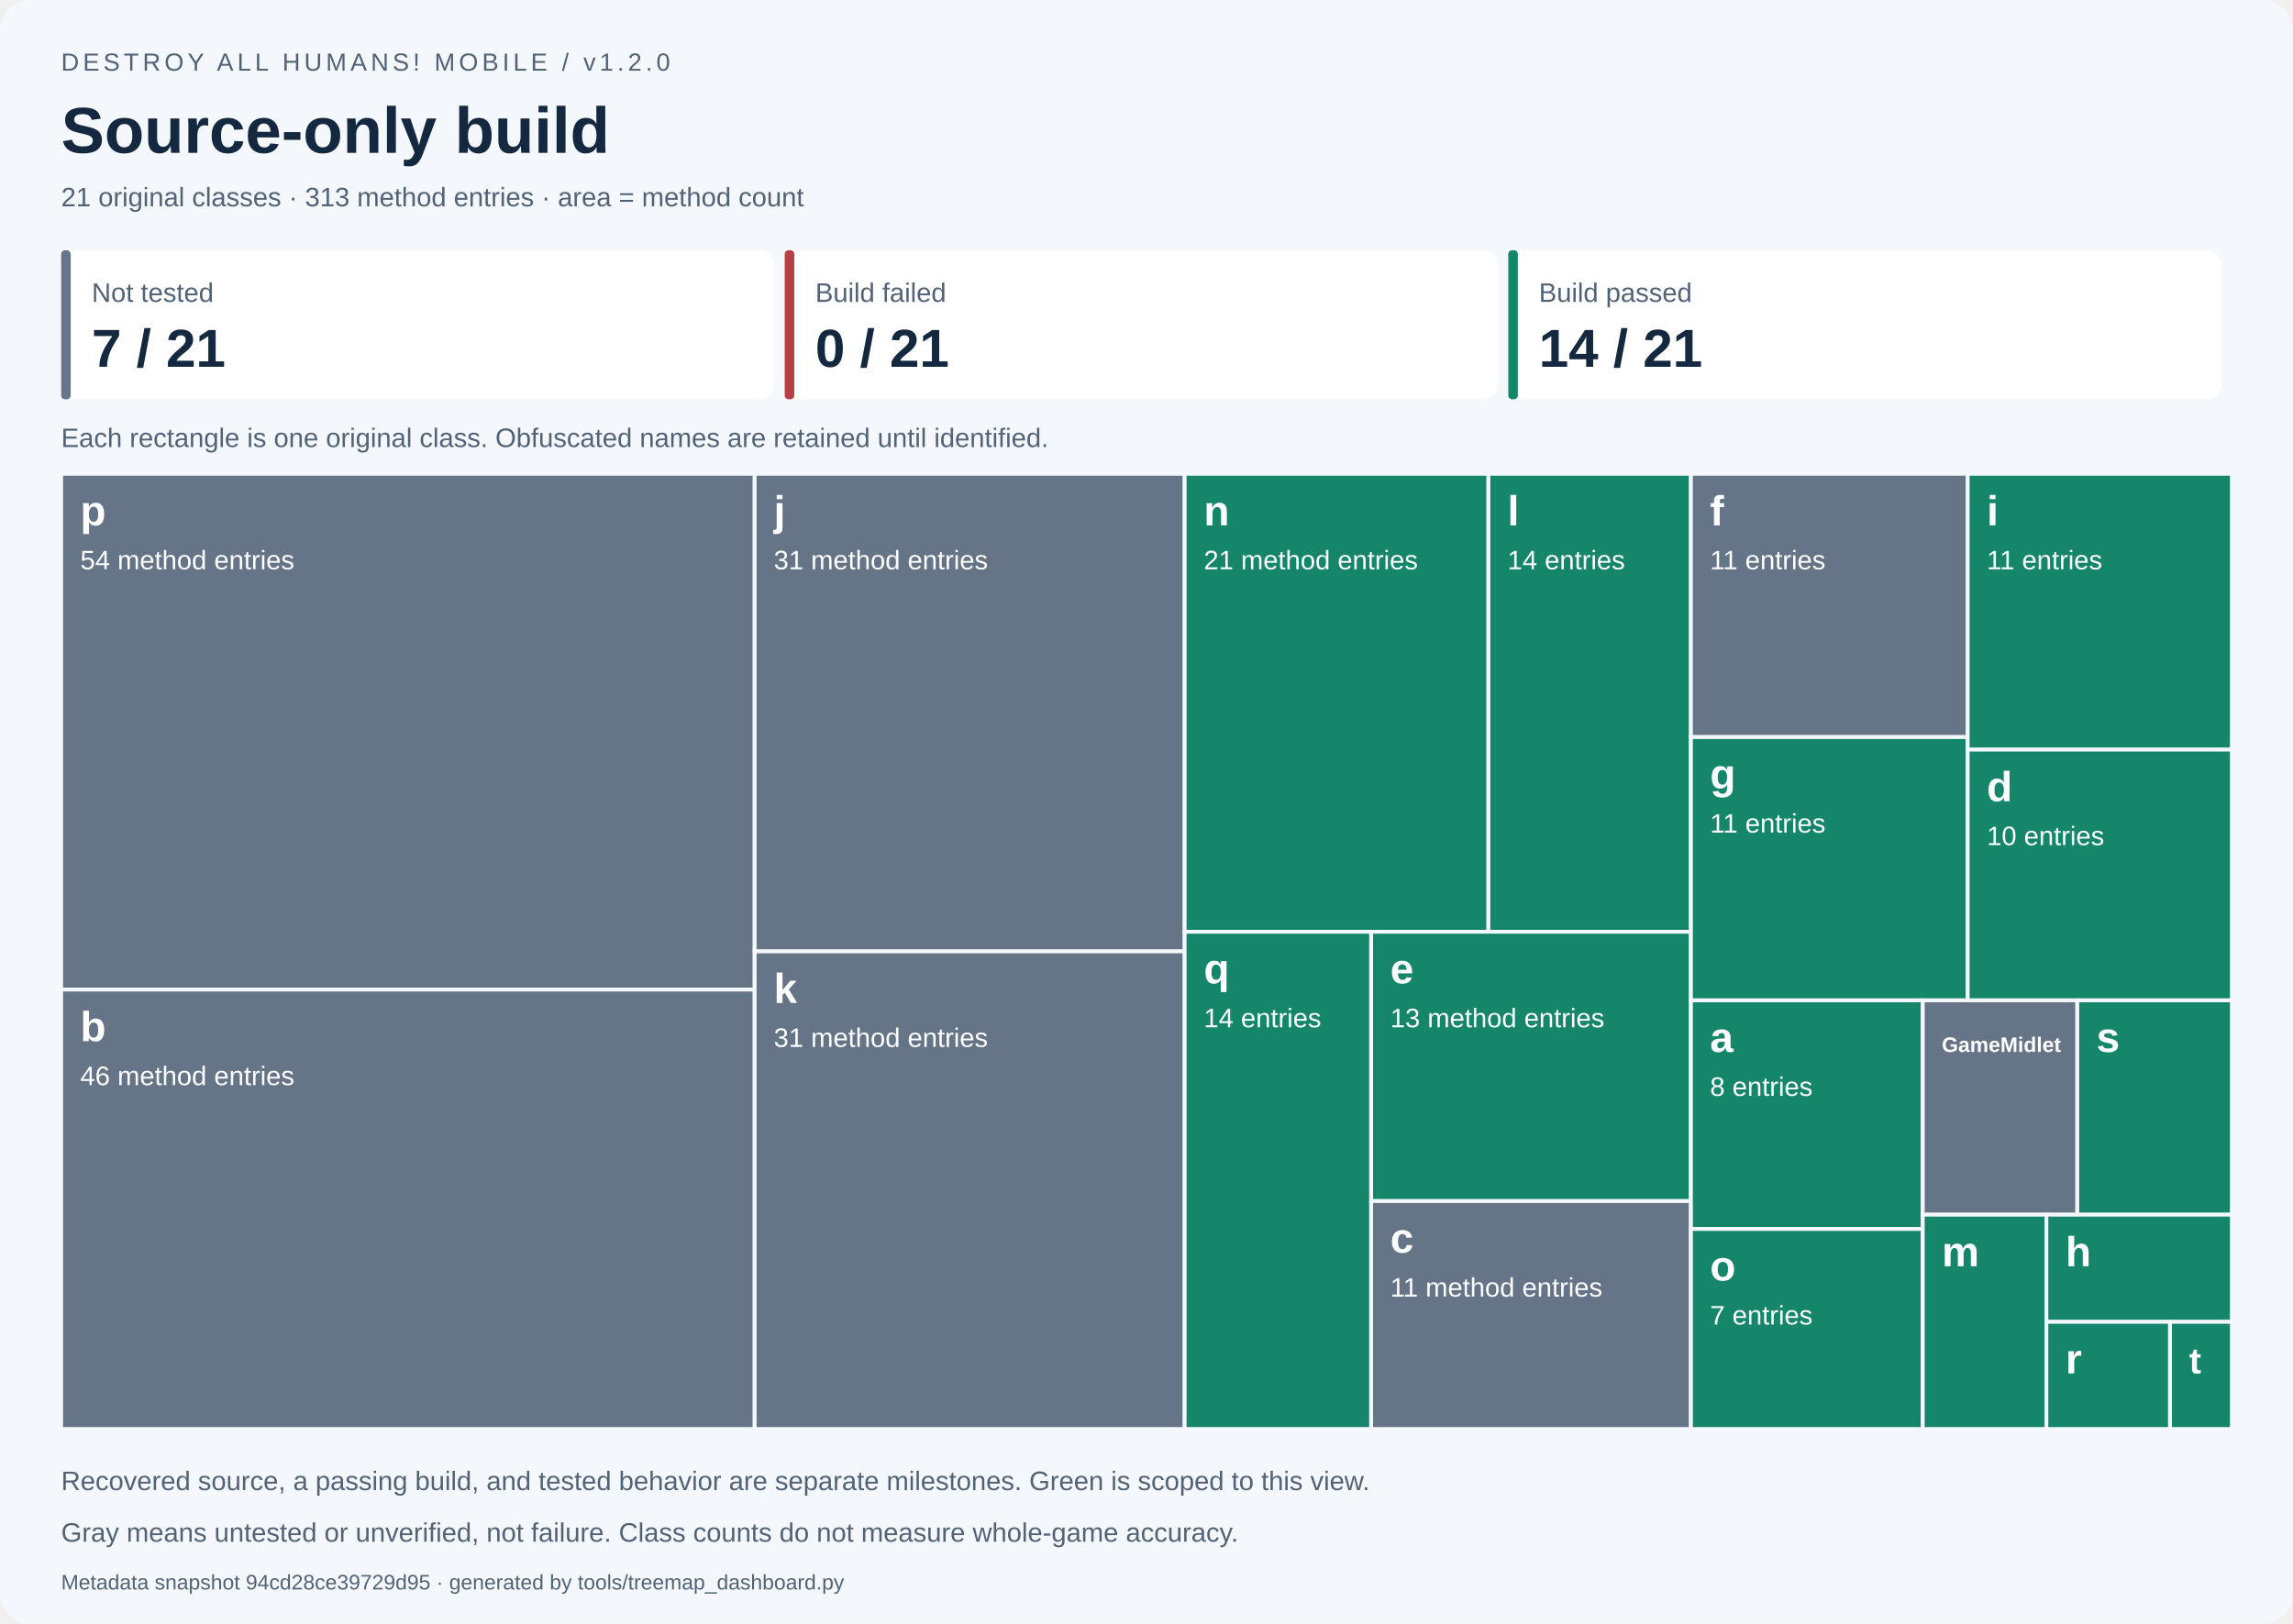
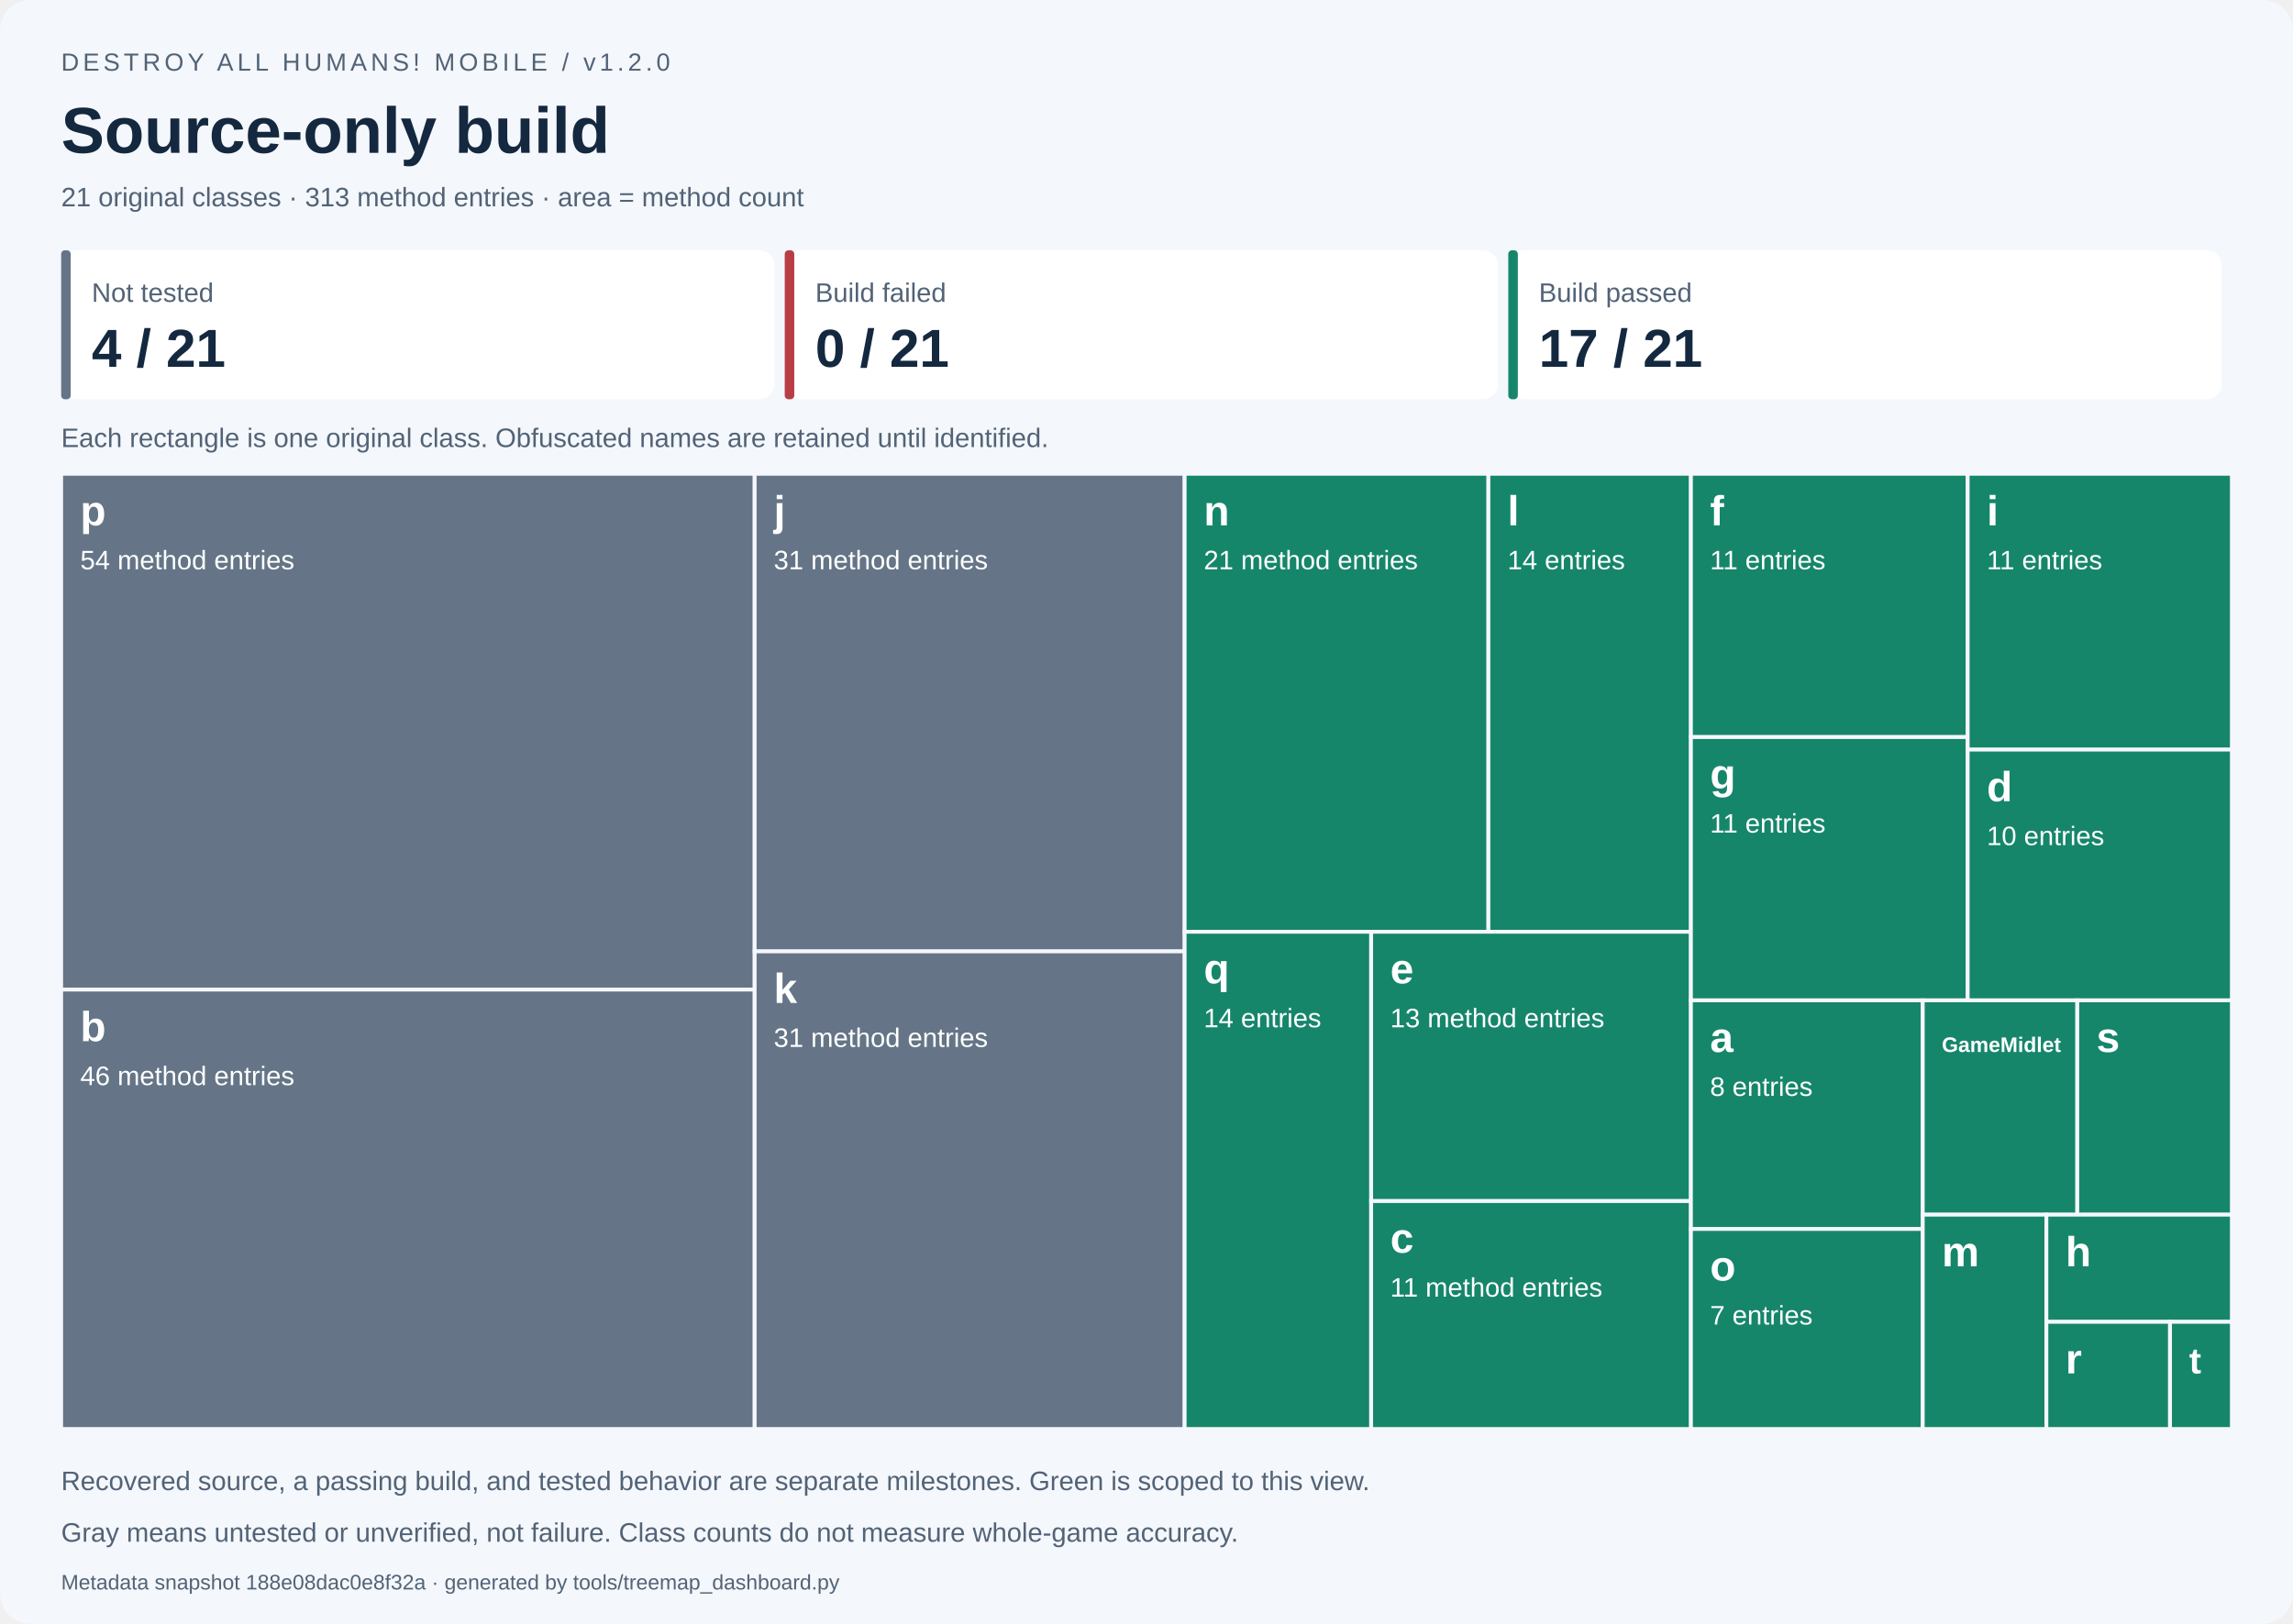
<svg xmlns="http://www.w3.org/2000/svg" width="1200" height="850" viewBox="0 0 1200 850" role="img" aria-labelledby="title desc">
  <style>text{font-family:Segoe UI,Arial,sans-serif}.small{font-size:14px;fill:#526377}.label{font-size:14px;fill:white}.name{font-size:22px;font-weight:700;fill:white}</style>
  <rect width="1200" height="850" rx="16" fill="#f4f7fb" />
  <text x="32" y="37" font-size="13" fill="#526377" letter-spacing="2">DESTROY ALL HUMANS! MOBILE / v1.2.0</text>
  <text x="32" y="80" font-size="34" font-weight="700" fill="#14283f">Source-only build</text>
  <text x="32" y="108" class="small">21 original classes · 313 method entries · area = method count</text>
  <rect x="32.00" y="131" width="373.33" height="78" rx="8" fill="white" />
  <rect x="32.00" y="131" width="5" height="78" rx="2" fill="#657587" />
  <text x="48.00" y="158" class="small">Not tested</text>
-   <text x="48.00" y="192" font-size="28" font-weight="700" fill="#14283f">7 / 21</text>
+   <text x="48.00" y="192" font-size="28" font-weight="700" fill="#14283f">4 / 21</text>
  <rect x="410.67" y="131" width="373.33" height="78" rx="8" fill="white" />
  <rect x="410.67" y="131" width="5" height="78" rx="2" fill="#b83d45" />
  <text x="426.67" y="158" class="small">Build failed</text>
  <text x="426.67" y="192" font-size="28" font-weight="700" fill="#14283f">0 / 21</text>
  <rect x="789.33" y="131" width="373.33" height="78" rx="8" fill="white" />
  <rect x="789.33" y="131" width="5" height="78" rx="2" fill="#16866b" />
  <text x="805.33" y="158" class="small">Build passed</text>
-   <text x="805.33" y="192" font-size="28" font-weight="700" fill="#14283f">14 / 21</text>
+   <text x="805.33" y="192" font-size="28" font-weight="700" fill="#14283f">17 / 21</text>
  <text x="32" y="234" class="small">Each rectangle is one original class. Obfuscated names are retained until identified.</text>
  <g data-class="p" data-state="not_tested">
    <rect x="32.000" y="248.000" width="362.939" height="270.000" fill="#657587" stroke="#f4f7fb" stroke-width="2" />
    <clipPath id="tile0">
      <rect x="37.000" y="251.000" width="352.939" height="264.000" />
    </clipPath>
    <g clip-path="url(#tile0)">
      <text x="42.000" y="275.000" class="name" style="font-size:22.00px">p</text>
      <text x="42.000" y="298.000" class="label">54 method entries</text>
    </g>
  </g>
  <g data-class="b" data-state="not_tested">
    <rect x="32.000" y="518.000" width="362.939" height="230.000" fill="#657587" stroke="#f4f7fb" stroke-width="2" />
    <clipPath id="tile1">
      <rect x="37.000" y="521.000" width="352.939" height="224.000" />
    </clipPath>
    <g clip-path="url(#tile1)">
      <text x="42.000" y="545.000" class="name" style="font-size:22.00px">b</text>
      <text x="42.000" y="568.000" class="label">46 method entries</text>
    </g>
  </g>
  <g data-class="j" data-state="not_tested">
    <rect x="394.939" y="248.000" width="225.022" height="250.000" fill="#657587" stroke="#f4f7fb" stroke-width="2" />
    <clipPath id="tile2">
      <rect x="399.939" y="251.000" width="215.022" height="244.000" />
    </clipPath>
    <g clip-path="url(#tile2)">
      <text x="404.939" y="275.000" class="name" style="font-size:22.00px">j</text>
      <text x="404.939" y="298.000" class="label">31 method entries</text>
    </g>
  </g>
  <g data-class="k" data-state="not_tested">
    <rect x="394.939" y="498.000" width="225.022" height="250.000" fill="#657587" stroke="#f4f7fb" stroke-width="2" />
    <clipPath id="tile3">
      <rect x="399.939" y="501.000" width="215.022" height="244.000" />
    </clipPath>
    <g clip-path="url(#tile3)">
      <text x="404.939" y="525.000" class="name" style="font-size:22.00px">k</text>
      <text x="404.939" y="548.000" class="label">31 method entries</text>
    </g>
  </g>
  <g data-class="n" data-state="passed">
    <rect x="619.962" y="248.000" width="158.967" height="239.726" fill="#16866b" stroke="#f4f7fb" stroke-width="2" />
    <clipPath id="tile4">
      <rect x="624.962" y="251.000" width="148.967" height="233.726" />
    </clipPath>
    <g clip-path="url(#tile4)">
      <text x="629.962" y="275.000" class="name" style="font-size:22.00px">n</text>
      <text x="629.962" y="298.000" class="label">21 method entries</text>
    </g>
  </g>
  <g data-class="l" data-state="passed">
    <rect x="778.929" y="248.000" width="105.978" height="239.726" fill="#16866b" stroke="#f4f7fb" stroke-width="2" />
    <clipPath id="tile5">
      <rect x="783.929" y="251.000" width="95.978" height="233.726" />
    </clipPath>
    <g clip-path="url(#tile5)">
      <text x="788.929" y="275.000" class="name" style="font-size:22.00px">l</text>
      <text x="788.929" y="298.000" class="label">14 entries</text>
    </g>
  </g>
  <g data-class="q" data-state="passed">
    <rect x="619.962" y="487.726" width="97.612" height="260.274" fill="#16866b" stroke="#f4f7fb" stroke-width="2" />
    <clipPath id="tile6">
      <rect x="624.962" y="490.726" width="87.612" height="254.274" />
    </clipPath>
    <g clip-path="url(#tile6)">
      <text x="629.962" y="514.726" class="name" style="font-size:22.00px">q</text>
      <text x="629.962" y="537.726" class="label">14 entries</text>
    </g>
  </g>
  <g data-class="e" data-state="passed">
    <rect x="717.573" y="487.726" width="167.334" height="140.982" fill="#16866b" stroke="#f4f7fb" stroke-width="2" />
    <clipPath id="tile7">
      <rect x="722.573" y="490.726" width="157.334" height="134.982" />
    </clipPath>
    <g clip-path="url(#tile7)">
      <text x="727.573" y="514.726" class="name" style="font-size:22.00px">e</text>
      <text x="727.573" y="537.726" class="label">13 method entries</text>
    </g>
  </g>
-   <g data-class="c" data-state="not_tested">
-     <rect x="717.573" y="628.708" width="167.334" height="119.292" fill="#657587" stroke="#f4f7fb" stroke-width="2" />
+   <g data-class="c" data-state="passed">
+     <rect x="717.573" y="628.708" width="167.334" height="119.292" fill="#16866b" stroke="#f4f7fb" stroke-width="2" />
    <clipPath id="tile8">
      <rect x="722.573" y="631.708" width="157.334" height="113.292" />
    </clipPath>
    <g clip-path="url(#tile8)">
      <text x="727.573" y="655.708" class="name" style="font-size:22.00px">c</text>
      <text x="727.573" y="678.708" class="label">11 method entries</text>
    </g>
  </g>
-   <g data-class="f" data-state="not_tested">
-     <rect x="884.907" y="248.000" width="144.838" height="137.821" fill="#657587" stroke="#f4f7fb" stroke-width="2" />
+   <g data-class="f" data-state="passed">
+     <rect x="884.907" y="248.000" width="144.838" height="137.821" fill="#16866b" stroke="#f4f7fb" stroke-width="2" />
    <clipPath id="tile9">
      <rect x="889.907" y="251.000" width="134.838" height="131.821" />
    </clipPath>
    <g clip-path="url(#tile9)">
      <text x="894.907" y="275.000" class="name" style="font-size:22.00px">f</text>
      <text x="894.907" y="298.000" class="label">11 entries</text>
    </g>
  </g>
  <g data-class="g" data-state="passed">
    <rect x="884.907" y="385.821" width="144.838" height="137.821" fill="#16866b" stroke="#f4f7fb" stroke-width="2" />
    <clipPath id="tile10">
      <rect x="889.907" y="388.821" width="134.838" height="131.821" />
    </clipPath>
    <g clip-path="url(#tile10)">
      <text x="894.907" y="412.821" class="name" style="font-size:22.00px">g</text>
      <text x="894.907" y="435.821" class="label">11 entries</text>
    </g>
  </g>
  <g data-class="i" data-state="passed">
    <rect x="1029.745" y="248.000" width="138.255" height="144.383" fill="#16866b" stroke="#f4f7fb" stroke-width="2" />
    <clipPath id="tile11">
      <rect x="1034.745" y="251.000" width="128.255" height="138.383" />
    </clipPath>
    <g clip-path="url(#tile11)">
      <text x="1039.745" y="275.000" class="name" style="font-size:22.00px">i</text>
      <text x="1039.745" y="298.000" class="label">11 entries</text>
    </g>
  </g>
  <g data-class="d" data-state="passed">
    <rect x="1029.745" y="392.383" width="138.255" height="131.258" fill="#16866b" stroke="#f4f7fb" stroke-width="2" />
    <clipPath id="tile12">
      <rect x="1034.745" y="395.383" width="128.255" height="125.258" />
    </clipPath>
    <g clip-path="url(#tile12)">
      <text x="1039.745" y="419.383" class="name" style="font-size:22.00px">d</text>
      <text x="1039.745" y="442.383" class="label">10 entries</text>
    </g>
  </g>
  <g data-class="a" data-state="passed">
    <rect x="884.907" y="523.641" width="121.325" height="119.658" fill="#16866b" stroke="#f4f7fb" stroke-width="2" />
    <clipPath id="tile13">
      <rect x="889.907" y="526.641" width="111.325" height="113.658" />
    </clipPath>
    <g clip-path="url(#tile13)">
      <text x="894.907" y="550.641" class="name" style="font-size:22.00px">a</text>
      <text x="894.907" y="573.641" class="label">8 entries</text>
    </g>
  </g>
  <g data-class="o" data-state="passed">
    <rect x="884.907" y="643.299" width="121.325" height="104.701" fill="#16866b" stroke="#f4f7fb" stroke-width="2" />
    <clipPath id="tile14">
      <rect x="889.907" y="646.299" width="111.325" height="98.701" />
    </clipPath>
    <g clip-path="url(#tile14)">
      <text x="894.907" y="670.299" class="name" style="font-size:22.00px">o</text>
      <text x="894.907" y="693.299" class="label">7 entries</text>
    </g>
  </g>
-   <g data-class="GameMidlet" data-state="not_tested">
-     <rect x="1006.233" y="523.641" width="80.884" height="112.179" fill="#657587" stroke="#f4f7fb" stroke-width="2" />
+   <g data-class="GameMidlet" data-state="passed">
+     <rect x="1006.233" y="523.641" width="80.884" height="112.179" fill="#16866b" stroke="#f4f7fb" stroke-width="2" />
    <clipPath id="tile15">
      <rect x="1011.233" y="526.641" width="70.884" height="106.179" />
    </clipPath>
    <g clip-path="url(#tile15)">
      <text x="1016.233" y="550.641" class="name" style="font-size:11.00px">GameMidlet</text>
    </g>
  </g>
  <g data-class="s" data-state="passed">
    <rect x="1087.116" y="523.641" width="80.884" height="112.179" fill="#16866b" stroke="#f4f7fb" stroke-width="2" />
    <clipPath id="tile16">
      <rect x="1092.116" y="526.641" width="70.884" height="106.179" />
    </clipPath>
    <g clip-path="url(#tile16)">
      <text x="1097.116" y="550.641" class="name" style="font-size:22.00px">s</text>
    </g>
  </g>
  <g data-class="m" data-state="passed">
    <rect x="1006.233" y="635.821" width="64.707" height="112.179" fill="#16866b" stroke="#f4f7fb" stroke-width="2" />
    <clipPath id="tile17">
      <rect x="1011.233" y="638.821" width="54.707" height="106.179" />
    </clipPath>
    <g clip-path="url(#tile17)">
      <text x="1016.233" y="662.821" class="name" style="font-size:22.00px">m</text>
    </g>
  </g>
  <g data-class="h" data-state="passed">
    <rect x="1070.940" y="635.821" width="97.060" height="56.090" fill="#16866b" stroke="#f4f7fb" stroke-width="2" />
    <clipPath id="tile18">
      <rect x="1075.940" y="638.821" width="87.060" height="50.090" />
    </clipPath>
    <g clip-path="url(#tile18)">
      <text x="1080.940" y="662.821" class="name" style="font-size:22.00px">h</text>
    </g>
  </g>
  <g data-class="r" data-state="passed">
    <rect x="1070.940" y="691.910" width="64.707" height="56.090" fill="#16866b" stroke="#f4f7fb" stroke-width="2" />
    <clipPath id="tile19">
      <rect x="1075.940" y="694.910" width="54.707" height="50.090" />
    </clipPath>
    <g clip-path="url(#tile19)">
      <text x="1080.940" y="718.910" class="name" style="font-size:22.00px">r</text>
    </g>
  </g>
  <g data-class="t" data-state="passed">
    <rect x="1135.647" y="691.910" width="32.353" height="56.090" fill="#16866b" stroke="#f4f7fb" stroke-width="2" />
    <clipPath id="tile20">
      <rect x="1140.647" y="694.910" width="22.353" height="50.090" />
    </clipPath>
    <g clip-path="url(#tile20)">
      <text x="1145.647" y="718.910" class="name" style="font-size:19.01px">t</text>
    </g>
  </g>
  <text x="32" y="780" class="small">Recovered source, a passing build, and tested behavior are separate milestones. Green is scoped to this view.</text>
  <text x="32" y="807" class="small">Gray means untested or unverified, not failure. Class counts do not measure whole-game accuracy.</text>
-   <text x="32" y="832" font-size="11" fill="#526377">Metadata snapshot 94cd28ce39729d95 · generated by tools/treemap_dashboard.py</text>
+   <text x="32" y="832" font-size="11" fill="#526377">Metadata snapshot 188e08dac0e8f32a · generated by tools/treemap_dashboard.py</text>
</svg>
